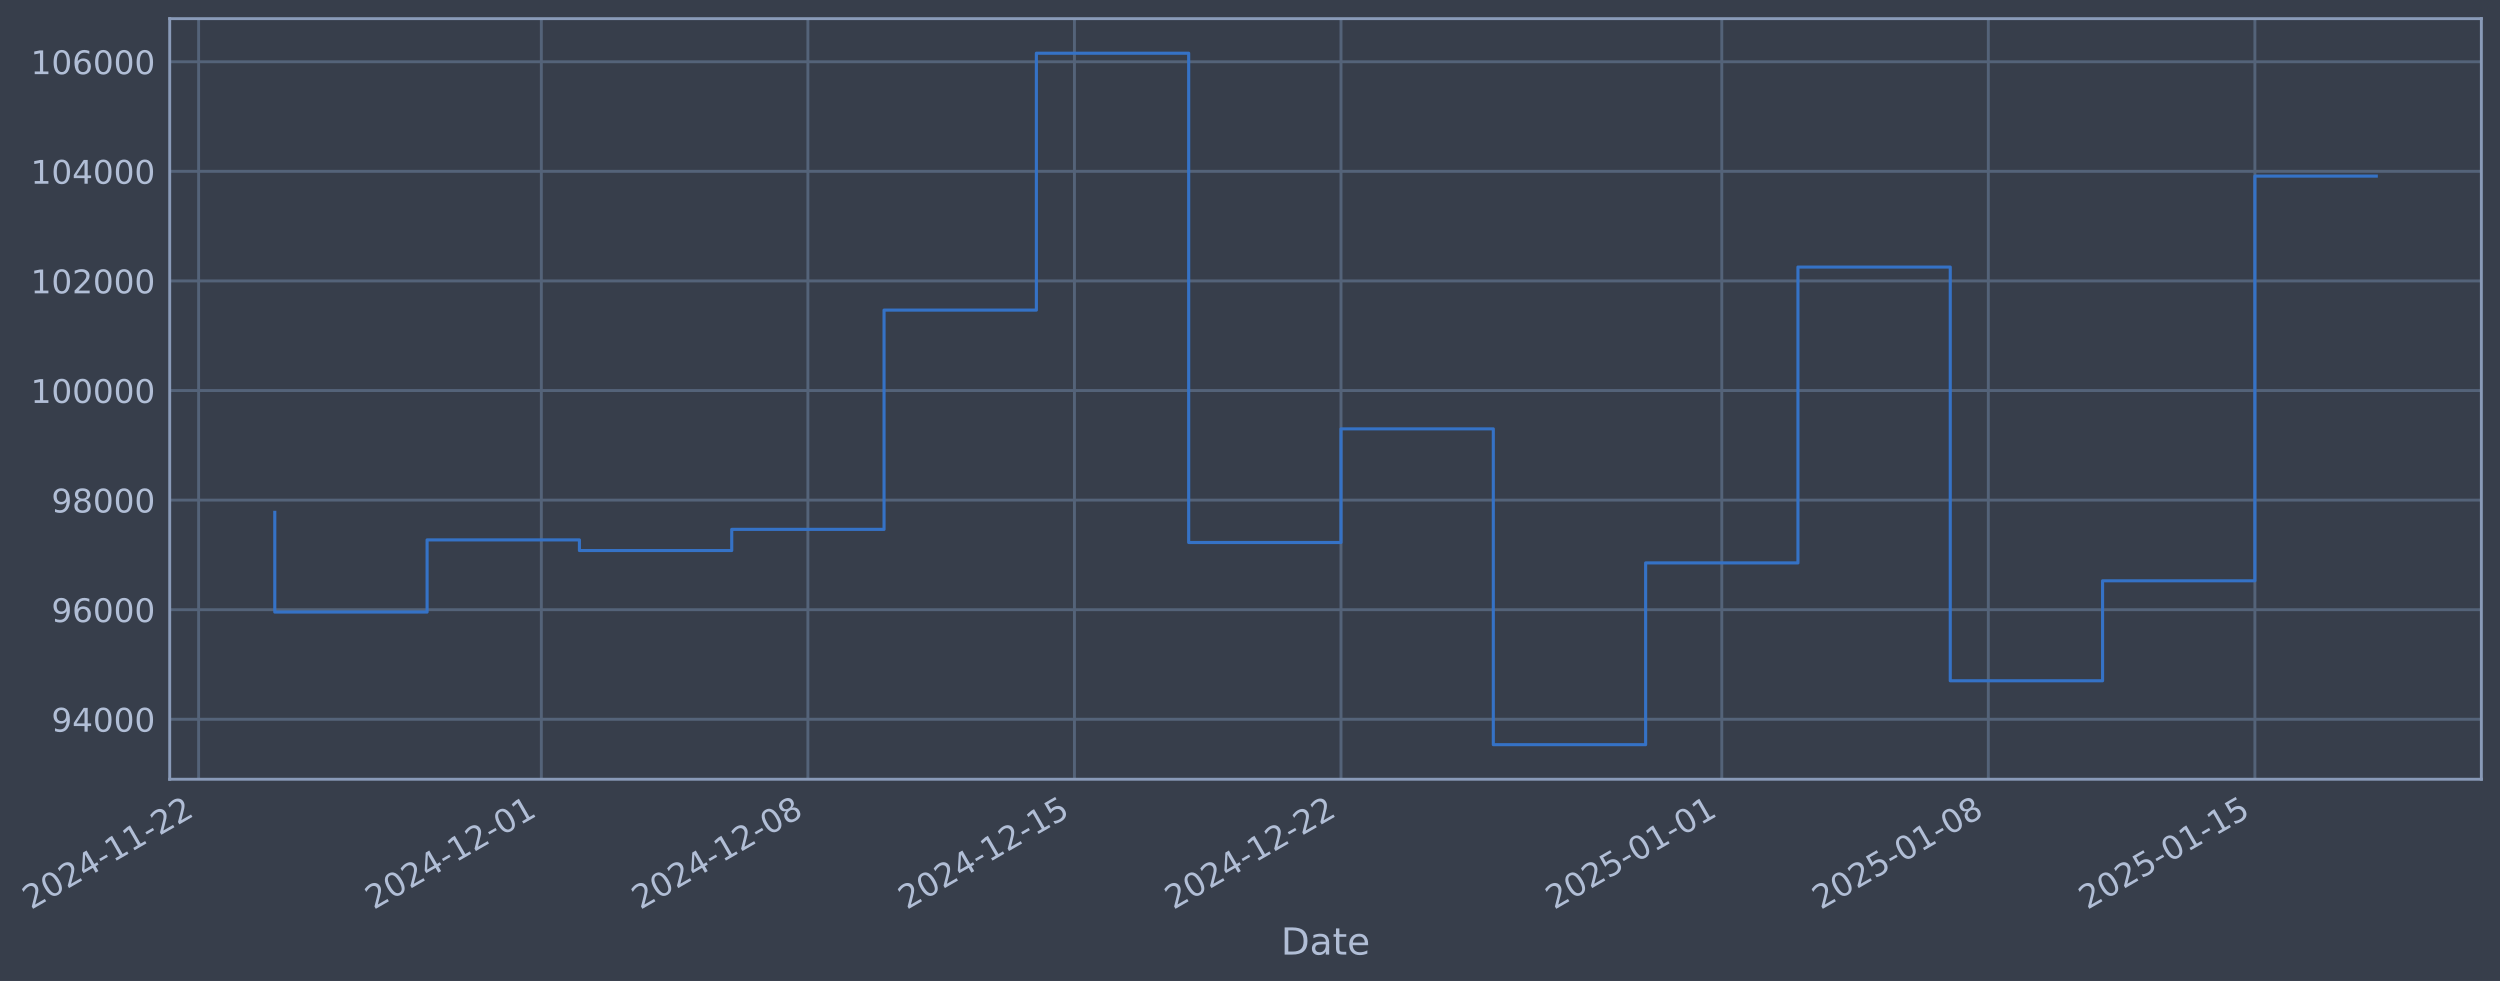
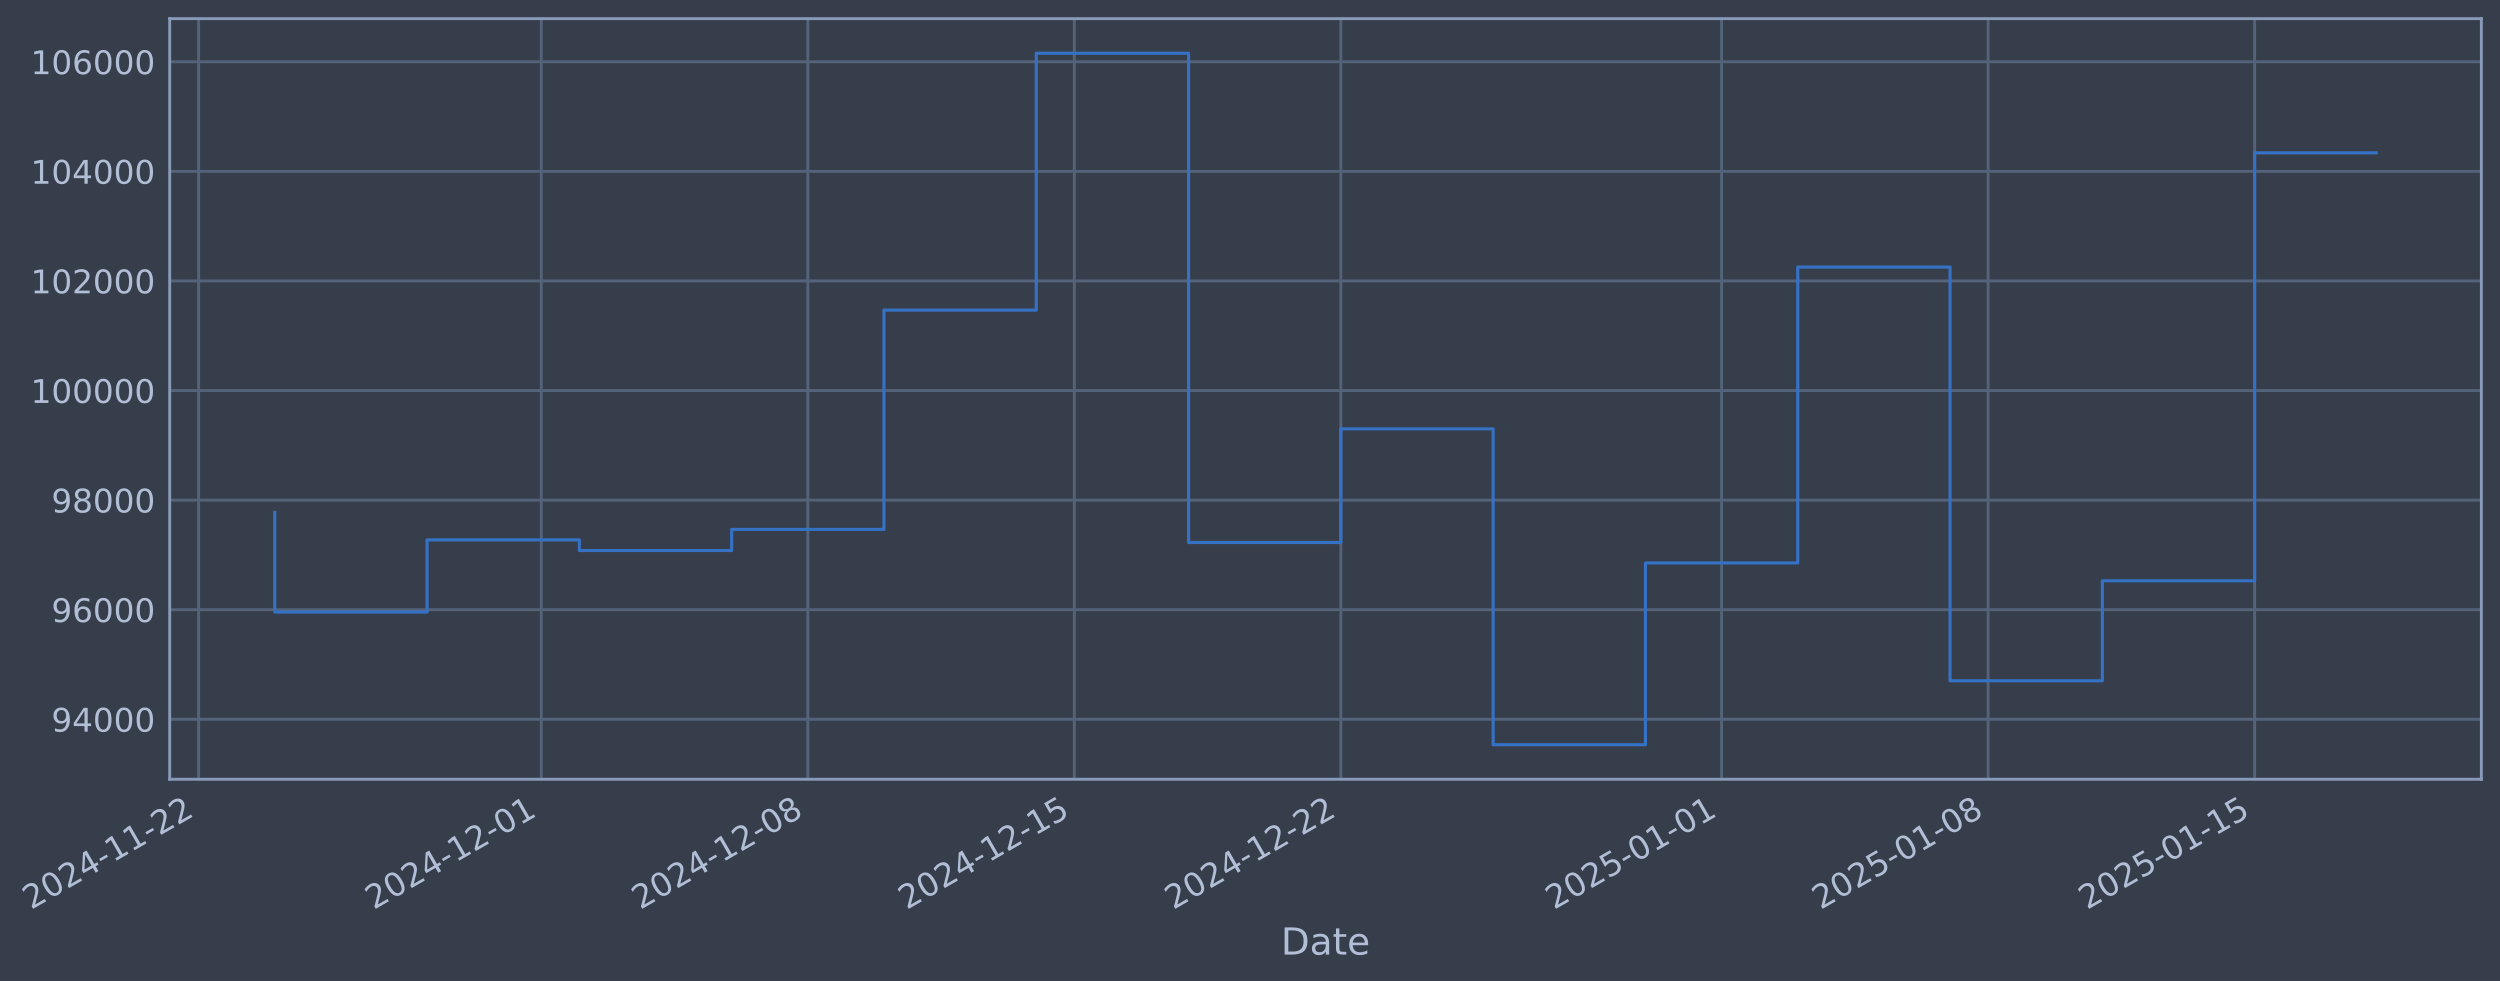
- <svg xmlns="http://www.w3.org/2000/svg" xmlns:xlink="http://www.w3.org/1999/xlink" width="965.544pt" height="378.87pt" viewBox="0 0 965.544 378.87" version="1.1">
+ <svg xmlns="http://www.w3.org/2000/svg" xmlns:xlink="http://www.w3.org/1999/xlink" width="965.54pt" height="378.87pt" viewBox="0 0 965.54 378.87" version="1.1">
  <defs>
    <style type="text/css">*{stroke-linejoin: round; stroke-linecap: butt}</style>
  </defs>
  <g id="figure_1">
    <g id="patch_1">
-       <path d="M 0 378.87  L 965.544 378.87  L 965.544 0  L 0 0  z " style="fill: #373e4b" />
+       <path d="M 0 378.87  L 965.54 378.87  L 965.54 0  L 0 0  z " style="fill: #373e4b" />
    </g>
    <g id="axes_1">
      <g id="patch_2">
-         <path d="M 65.544 300.96  L 958.344 300.96  L 958.344 7.2  L 65.544 7.2  z " style="fill: #373e4b" />
+         <path d="M 65.54 300.96  L 958.34 300.96  L 958.34 7.2  L 65.54 7.2  z " style="fill: #373e4b" />
      </g>
      <g id="matplotlib.axis_1">
        <g id="xtick_1">
          <g id="line2d_1">
-             <path d="M 76.713 300.96  L 76.713 7.2  " clip-path="url(#p581813d45e)" style="fill: none; stroke: #546379; stroke-width: 1.12; stroke-linecap: square" />
+             <path d="M 76.713 300.96  L 76.713 7.2  " clip-path="url(#p243c443c15)" style="fill: none; stroke: #546379; stroke-width: 1.12; stroke-linecap: square" />
          </g>
          <g id="line2d_2" />
          <g id="text_1">
            <g style="fill: #b1bed6" transform="translate(11.98702 351.4642) rotate(-30) scale(0.126 -0.126)">
              <defs>
                <path id="DejaVuSans-32" d="M 1228 531  L 3431 531  L 3431 0  L 469 0  L 469 531  Q 828 903 1448 1529  Q 2069 2156 2228 2338  Q 2531 2678 2651 2914  Q 2772 3150 2772 3378  Q 2772 3750 2511 3984  Q 2250 4219 1831 4219  Q 1534 4219 1204 4116  Q 875 4013 500 3803  L 500 4441  Q 881 4594 1212 4672  Q 1544 4750 1819 4750  Q 2544 4750 2975 4387  Q 3406 4025 3406 3419  Q 3406 3131 3298 2873  Q 3191 2616 2906 2266  Q 2828 2175 2409 1742  Q 1991 1309 1228 531  z " transform="scale(0.015625)" />
                <path id="DejaVuSans-30" d="M 2034 4250  Q 1547 4250 1301 3770  Q 1056 3291 1056 2328  Q 1056 1369 1301 889  Q 1547 409 2034 409  Q 2525 409 2770 889  Q 3016 1369 3016 2328  Q 3016 3291 2770 3770  Q 2525 4250 2034 4250  z M 2034 4750  Q 2819 4750 3233 4129  Q 3647 3509 3647 2328  Q 3647 1150 3233 529  Q 2819 -91 2034 -91  Q 1250 -91 836 529  Q 422 1150 422 2328  Q 422 3509 836 4129  Q 1250 4750 2034 4750  z " transform="scale(0.015625)" />
                <path id="DejaVuSans-34" d="M 2419 4116  L 825 1625  L 2419 1625  L 2419 4116  z M 2253 4666  L 3047 4666  L 3047 1625  L 3713 1625  L 3713 1100  L 3047 1100  L 3047 0  L 2419 0  L 2419 1100  L 313 1100  L 313 1709  L 2253 4666  z " transform="scale(0.015625)" />
                <path id="DejaVuSans-2d" d="M 313 2009  L 1997 2009  L 1997 1497  L 313 1497  L 313 2009  z " transform="scale(0.015625)" />
                <path id="DejaVuSans-31" d="M 794 531  L 1825 531  L 1825 4091  L 703 3866  L 703 4441  L 1819 4666  L 2450 4666  L 2450 531  L 3481 531  L 3481 0  L 794 0  L 794 531  z " transform="scale(0.015625)" />
              </defs>
              <use xlink:href="#DejaVuSans-32" />
              <use xlink:href="#DejaVuSans-30" transform="translate(63.62305 0)" />
              <use xlink:href="#DejaVuSans-32" transform="translate(127.2461 0)" />
              <use xlink:href="#DejaVuSans-34" transform="translate(190.8691 0)" />
              <use xlink:href="#DejaVuSans-2d" transform="translate(254.4922 0)" />
              <use xlink:href="#DejaVuSans-31" transform="translate(290.5762 0)" />
              <use xlink:href="#DejaVuSans-31" transform="translate(354.1992 0)" />
              <use xlink:href="#DejaVuSans-2d" transform="translate(417.8223 0)" />
              <use xlink:href="#DejaVuSans-32" transform="translate(453.9062 0)" />
              <use xlink:href="#DejaVuSans-32" transform="translate(517.5293 0)" />
            </g>
          </g>
        </g>
        <g id="xtick_2">
          <g id="line2d_3">
-             <path d="M 209.073 300.96  L 209.073 7.2  " clip-path="url(#p581813d45e)" style="fill: none; stroke: #546379; stroke-width: 1.12; stroke-linecap: square" />
+             <path d="M 209.056 300.96  L 209.056 7.2  " clip-path="url(#p243c443c15)" style="fill: none; stroke: #546379; stroke-width: 1.12; stroke-linecap: square" />
          </g>
          <g id="line2d_4" />
          <g id="text_2">
-             <g style="fill: #b1bed6" transform="translate(144.3477 351.4642) rotate(-30) scale(0.126 -0.126)">
+             <g style="fill: #b1bed6" transform="translate(144.3308 351.4642) rotate(-30) scale(0.126 -0.126)">
              <use xlink:href="#DejaVuSans-32" />
              <use xlink:href="#DejaVuSans-30" transform="translate(63.62305 0)" />
              <use xlink:href="#DejaVuSans-32" transform="translate(127.2461 0)" />
              <use xlink:href="#DejaVuSans-34" transform="translate(190.8691 0)" />
              <use xlink:href="#DejaVuSans-2d" transform="translate(254.4922 0)" />
              <use xlink:href="#DejaVuSans-31" transform="translate(290.5762 0)" />
              <use xlink:href="#DejaVuSans-32" transform="translate(354.1992 0)" />
              <use xlink:href="#DejaVuSans-2d" transform="translate(417.8223 0)" />
              <use xlink:href="#DejaVuSans-30" transform="translate(453.9062 0)" />
              <use xlink:href="#DejaVuSans-31" transform="translate(517.5293 0)" />
            </g>
          </g>
        </g>
        <g id="xtick_3">
          <g id="line2d_5">
-             <path d="M 312.02 300.96  L 312.02 7.2  " clip-path="url(#p581813d45e)" style="fill: none; stroke: #546379; stroke-width: 1.12; stroke-linecap: square" />
+             <path d="M 311.99 300.96  L 311.99 7.2  " clip-path="url(#p243c443c15)" style="fill: none; stroke: #546379; stroke-width: 1.12; stroke-linecap: square" />
          </g>
          <g id="line2d_6" />
          <g id="text_3">
-             <g style="fill: #b1bed6" transform="translate(247.2948 351.4642) rotate(-30) scale(0.126 -0.126)">
+             <g style="fill: #b1bed6" transform="translate(247.2649 351.4642) rotate(-30) scale(0.126 -0.126)">
              <defs>
                <path id="DejaVuSans-38" d="M 2034 2216  Q 1584 2216 1326 1975  Q 1069 1734 1069 1313  Q 1069 891 1326 650  Q 1584 409 2034 409  Q 2484 409 2743 651  Q 3003 894 3003 1313  Q 3003 1734 2745 1975  Q 2488 2216 2034 2216  z M 1403 2484  Q 997 2584 770 2862  Q 544 3141 544 3541  Q 544 4100 942 4425  Q 1341 4750 2034 4750  Q 2731 4750 3128 4425  Q 3525 4100 3525 3541  Q 3525 3141 3298 2862  Q 3072 2584 2669 2484  Q 3125 2378 3379 2068  Q 3634 1759 3634 1313  Q 3634 634 3220 271  Q 2806 -91 2034 -91  Q 1263 -91 848 271  Q 434 634 434 1313  Q 434 1759 690 2068  Q 947 2378 1403 2484  z M 1172 3481  Q 1172 3119 1398 2916  Q 1625 2713 2034 2713  Q 2441 2713 2670 2916  Q 2900 3119 2900 3481  Q 2900 3844 2670 4047  Q 2441 4250 2034 4250  Q 1625 4250 1398 4047  Q 1172 3844 1172 3481  z " transform="scale(0.015625)" />
              </defs>
              <use xlink:href="#DejaVuSans-32" />
              <use xlink:href="#DejaVuSans-30" transform="translate(63.62305 0)" />
              <use xlink:href="#DejaVuSans-32" transform="translate(127.2461 0)" />
              <use xlink:href="#DejaVuSans-34" transform="translate(190.8691 0)" />
              <use xlink:href="#DejaVuSans-2d" transform="translate(254.4922 0)" />
              <use xlink:href="#DejaVuSans-31" transform="translate(290.5762 0)" />
              <use xlink:href="#DejaVuSans-32" transform="translate(354.1992 0)" />
              <use xlink:href="#DejaVuSans-2d" transform="translate(417.8223 0)" />
              <use xlink:href="#DejaVuSans-30" transform="translate(453.9062 0)" />
              <use xlink:href="#DejaVuSans-38" transform="translate(517.5293 0)" />
            </g>
          </g>
        </g>
        <g id="xtick_4">
          <g id="line2d_7">
-             <path d="M 414.968 300.96  L 414.968 7.2  " clip-path="url(#p581813d45e)" style="fill: none; stroke: #546379; stroke-width: 1.12; stroke-linecap: square" />
+             <path d="M 414.924 300.96  L 414.924 7.2  " clip-path="url(#p243c443c15)" style="fill: none; stroke: #546379; stroke-width: 1.12; stroke-linecap: square" />
          </g>
          <g id="line2d_8" />
          <g id="text_4">
-             <g style="fill: #b1bed6" transform="translate(350.242 351.4642) rotate(-30) scale(0.126 -0.126)">
+             <g style="fill: #b1bed6" transform="translate(350.199 351.4642) rotate(-30) scale(0.126 -0.126)">
              <defs>
                <path id="DejaVuSans-35" d="M 691 4666  L 3169 4666  L 3169 4134  L 1269 4134  L 1269 2991  Q 1406 3038 1543 3061  Q 1681 3084 1819 3084  Q 2600 3084 3056 2656  Q 3513 2228 3513 1497  Q 3513 744 3044 326  Q 2575 -91 1722 -91  Q 1428 -91 1123 -41  Q 819 9 494 109  L 494 744  Q 775 591 1075 516  Q 1375 441 1709 441  Q 2250 441 2565 725  Q 2881 1009 2881 1497  Q 2881 1984 2565 2268  Q 2250 2553 1709 2553  Q 1456 2553 1204 2497  Q 953 2441 691 2322  L 691 4666  z " transform="scale(0.015625)" />
              </defs>
              <use xlink:href="#DejaVuSans-32" />
              <use xlink:href="#DejaVuSans-30" transform="translate(63.62305 0)" />
              <use xlink:href="#DejaVuSans-32" transform="translate(127.2461 0)" />
              <use xlink:href="#DejaVuSans-34" transform="translate(190.8691 0)" />
              <use xlink:href="#DejaVuSans-2d" transform="translate(254.4922 0)" />
              <use xlink:href="#DejaVuSans-31" transform="translate(290.5762 0)" />
              <use xlink:href="#DejaVuSans-32" transform="translate(354.1992 0)" />
              <use xlink:href="#DejaVuSans-2d" transform="translate(417.8223 0)" />
              <use xlink:href="#DejaVuSans-31" transform="translate(453.9062 0)" />
              <use xlink:href="#DejaVuSans-35" transform="translate(517.5293 0)" />
            </g>
          </g>
        </g>
        <g id="xtick_5">
          <g id="line2d_9">
-             <path d="M 517.915 300.96  L 517.915 7.2  " clip-path="url(#p581813d45e)" style="fill: none; stroke: #546379; stroke-width: 1.12; stroke-linecap: square" />
+             <path d="M 517.859 300.96  L 517.859 7.2  " clip-path="url(#p243c443c15)" style="fill: none; stroke: #546379; stroke-width: 1.12; stroke-linecap: square" />
          </g>
          <g id="line2d_10" />
          <g id="text_5">
-             <g style="fill: #b1bed6" transform="translate(453.1892 351.4642) rotate(-30) scale(0.126 -0.126)">
+             <g style="fill: #b1bed6" transform="translate(453.133 351.4642) rotate(-30) scale(0.126 -0.126)">
              <use xlink:href="#DejaVuSans-32" />
              <use xlink:href="#DejaVuSans-30" transform="translate(63.62305 0)" />
              <use xlink:href="#DejaVuSans-32" transform="translate(127.2461 0)" />
              <use xlink:href="#DejaVuSans-34" transform="translate(190.8691 0)" />
              <use xlink:href="#DejaVuSans-2d" transform="translate(254.4922 0)" />
              <use xlink:href="#DejaVuSans-31" transform="translate(290.5762 0)" />
              <use xlink:href="#DejaVuSans-32" transform="translate(354.1992 0)" />
              <use xlink:href="#DejaVuSans-2d" transform="translate(417.8223 0)" />
              <use xlink:href="#DejaVuSans-32" transform="translate(453.9062 0)" />
              <use xlink:href="#DejaVuSans-32" transform="translate(517.5293 0)" />
            </g>
          </g>
        </g>
        <g id="xtick_6">
          <g id="line2d_11">
-             <path d="M 664.982 300.96  L 664.982 7.2  " clip-path="url(#p581813d45e)" style="fill: none; stroke: #546379; stroke-width: 1.12; stroke-linecap: square" />
+             <path d="M 664.907 300.96  L 664.907 7.2  " clip-path="url(#p243c443c15)" style="fill: none; stroke: #546379; stroke-width: 1.12; stroke-linecap: square" />
          </g>
          <g id="line2d_12" />
          <g id="text_6">
-             <g style="fill: #b1bed6" transform="translate(600.2566 351.4642) rotate(-30) scale(0.126 -0.126)">
+             <g style="fill: #b1bed6" transform="translate(600.1817 351.4642) rotate(-30) scale(0.126 -0.126)">
              <use xlink:href="#DejaVuSans-32" />
              <use xlink:href="#DejaVuSans-30" transform="translate(63.62305 0)" />
              <use xlink:href="#DejaVuSans-32" transform="translate(127.2461 0)" />
              <use xlink:href="#DejaVuSans-35" transform="translate(190.8691 0)" />
              <use xlink:href="#DejaVuSans-2d" transform="translate(254.4922 0)" />
              <use xlink:href="#DejaVuSans-30" transform="translate(290.5762 0)" />
              <use xlink:href="#DejaVuSans-31" transform="translate(354.1992 0)" />
              <use xlink:href="#DejaVuSans-2d" transform="translate(417.8223 0)" />
              <use xlink:href="#DejaVuSans-30" transform="translate(453.9062 0)" />
              <use xlink:href="#DejaVuSans-31" transform="translate(517.5293 0)" />
            </g>
          </g>
        </g>
        <g id="xtick_7">
          <g id="line2d_13">
-             <path d="M 767.929 300.96  L 767.929 7.2  " clip-path="url(#p581813d45e)" style="fill: none; stroke: #546379; stroke-width: 1.12; stroke-linecap: square" />
+             <path d="M 767.841 300.96  L 767.841 7.2  " clip-path="url(#p243c443c15)" style="fill: none; stroke: #546379; stroke-width: 1.12; stroke-linecap: square" />
          </g>
          <g id="line2d_14" />
          <g id="text_7">
-             <g style="fill: #b1bed6" transform="translate(703.2038 351.4642) rotate(-30) scale(0.126 -0.126)">
+             <g style="fill: #b1bed6" transform="translate(703.1158 351.4642) rotate(-30) scale(0.126 -0.126)">
              <use xlink:href="#DejaVuSans-32" />
              <use xlink:href="#DejaVuSans-30" transform="translate(63.62305 0)" />
              <use xlink:href="#DejaVuSans-32" transform="translate(127.2461 0)" />
              <use xlink:href="#DejaVuSans-35" transform="translate(190.8691 0)" />
              <use xlink:href="#DejaVuSans-2d" transform="translate(254.4922 0)" />
              <use xlink:href="#DejaVuSans-30" transform="translate(290.5762 0)" />
              <use xlink:href="#DejaVuSans-31" transform="translate(354.1992 0)" />
              <use xlink:href="#DejaVuSans-2d" transform="translate(417.8223 0)" />
              <use xlink:href="#DejaVuSans-30" transform="translate(453.9062 0)" />
              <use xlink:href="#DejaVuSans-38" transform="translate(517.5293 0)" />
            </g>
          </g>
        </g>
        <g id="xtick_8">
          <g id="line2d_15">
-             <path d="M 870.876 300.96  L 870.876 7.2  " clip-path="url(#p581813d45e)" style="fill: none; stroke: #546379; stroke-width: 1.12; stroke-linecap: square" />
+             <path d="M 870.775 300.96  L 870.775 7.2  " clip-path="url(#p243c443c15)" style="fill: none; stroke: #546379; stroke-width: 1.12; stroke-linecap: square" />
          </g>
          <g id="line2d_16" />
          <g id="text_8">
-             <g style="fill: #b1bed6" transform="translate(806.151 351.4642) rotate(-30) scale(0.126 -0.126)">
+             <g style="fill: #b1bed6" transform="translate(806.0499 351.4642) rotate(-30) scale(0.126 -0.126)">
              <use xlink:href="#DejaVuSans-32" />
              <use xlink:href="#DejaVuSans-30" transform="translate(63.62305 0)" />
              <use xlink:href="#DejaVuSans-32" transform="translate(127.2461 0)" />
              <use xlink:href="#DejaVuSans-35" transform="translate(190.8691 0)" />
              <use xlink:href="#DejaVuSans-2d" transform="translate(254.4922 0)" />
              <use xlink:href="#DejaVuSans-30" transform="translate(290.5762 0)" />
              <use xlink:href="#DejaVuSans-31" transform="translate(354.1992 0)" />
              <use xlink:href="#DejaVuSans-2d" transform="translate(417.8223 0)" />
              <use xlink:href="#DejaVuSans-31" transform="translate(453.9062 0)" />
              <use xlink:href="#DejaVuSans-35" transform="translate(517.5293 0)" />
            </g>
          </g>
        </g>
        <g id="text_9">
-           <g style="fill: #b1bed6" transform="translate(494.7351 368.6753) scale(0.144 -0.144)">
+           <g style="fill: #b1bed6" transform="translate(494.7313 368.6753) scale(0.144 -0.144)">
            <defs>
              <path id="DejaVuSans-44" d="M 1259 4147  L 1259 519  L 2022 519  Q 2988 519 3436 956  Q 3884 1394 3884 2338  Q 3884 3275 3436 3711  Q 2988 4147 2022 4147  L 1259 4147  z M 628 4666  L 1925 4666  Q 3281 4666 3915 4102  Q 4550 3538 4550 2338  Q 4550 1131 3912 565  Q 3275 0 1925 0  L 628 0  L 628 4666  z " transform="scale(0.015625)" />
              <path id="DejaVuSans-61" d="M 2194 1759  Q 1497 1759 1228 1600  Q 959 1441 959 1056  Q 959 750 1161 570  Q 1363 391 1709 391  Q 2188 391 2477 730  Q 2766 1069 2766 1631  L 2766 1759  L 2194 1759  z M 3341 1997  L 3341 0  L 2766 0  L 2766 531  Q 2569 213 2275 61  Q 1981 -91 1556 -91  Q 1019 -91 701 211  Q 384 513 384 1019  Q 384 1609 779 1909  Q 1175 2209 1959 2209  L 2766 2209  L 2766 2266  Q 2766 2663 2505 2880  Q 2244 3097 1772 3097  Q 1472 3097 1187 3025  Q 903 2953 641 2809  L 641 3341  Q 956 3463 1253 3523  Q 1550 3584 1831 3584  Q 2591 3584 2966 3190  Q 3341 2797 3341 1997  z " transform="scale(0.015625)" />
              <path id="DejaVuSans-74" d="M 1172 4494  L 1172 3500  L 2356 3500  L 2356 3053  L 1172 3053  L 1172 1153  Q 1172 725 1289 603  Q 1406 481 1766 481  L 2356 481  L 2356 0  L 1766 0  Q 1100 0 847 248  Q 594 497 594 1153  L 594 3053  L 172 3053  L 172 3500  L 594 3500  L 594 4494  L 1172 4494  z " transform="scale(0.015625)" />
              <path id="DejaVuSans-65" d="M 3597 1894  L 3597 1613  L 953 1613  Q 991 1019 1311 708  Q 1631 397 2203 397  Q 2534 397 2845 478  Q 3156 559 3463 722  L 3463 178  Q 3153 47 2828 -22  Q 2503 -91 2169 -91  Q 1331 -91 842 396  Q 353 884 353 1716  Q 353 2575 817 3079  Q 1281 3584 2069 3584  Q 2775 3584 3186 3129  Q 3597 2675 3597 1894  z M 3022 2063  Q 3016 2534 2758 2815  Q 2500 3097 2075 3097  Q 1594 3097 1305 2825  Q 1016 2553 972 2059  L 3022 2063  z " transform="scale(0.015625)" />
            </defs>
            <use xlink:href="#DejaVuSans-44" />
            <use xlink:href="#DejaVuSans-61" transform="translate(77.00195 0)" />
            <use xlink:href="#DejaVuSans-74" transform="translate(138.2812 0)" />
            <use xlink:href="#DejaVuSans-65" transform="translate(177.4902 0)" />
          </g>
        </g>
      </g>
      <g id="matplotlib.axis_2">
        <g id="ytick_1">
          <g id="line2d_17">
-             <path d="M 65.544 277.797  L 958.344 277.797  " clip-path="url(#p581813d45e)" style="fill: none; stroke: #546379; stroke-width: 1.12; stroke-linecap: square" />
+             <path d="M 65.54 277.797  L 958.34 277.797  " clip-path="url(#p243c443c15)" style="fill: none; stroke: #546379; stroke-width: 1.12; stroke-linecap: square" />
          </g>
          <g id="line2d_18" />
          <g id="text_10">
-             <g style="fill: #b1bed6" transform="translate(19.86043 282.5841) scale(0.126 -0.126)">
+             <g style="fill: #b1bed6" transform="translate(19.85669 282.5841) scale(0.126 -0.126)">
              <defs>
                <path id="DejaVuSans-39" d="M 703 97  L 703 672  Q 941 559 1184 500  Q 1428 441 1663 441  Q 2288 441 2617 861  Q 2947 1281 2994 2138  Q 2813 1869 2534 1725  Q 2256 1581 1919 1581  Q 1219 1581 811 2004  Q 403 2428 403 3163  Q 403 3881 828 4315  Q 1253 4750 1959 4750  Q 2769 4750 3195 4129  Q 3622 3509 3622 2328  Q 3622 1225 3098 567  Q 2575 -91 1691 -91  Q 1453 -91 1209 -44  Q 966 3 703 97  z M 1959 2075  Q 2384 2075 2632 2365  Q 2881 2656 2881 3163  Q 2881 3666 2632 3958  Q 2384 4250 1959 4250  Q 1534 4250 1286 3958  Q 1038 3666 1038 3163  Q 1038 2656 1286 2365  Q 1534 2075 1959 2075  z " transform="scale(0.015625)" />
              </defs>
              <use xlink:href="#DejaVuSans-39" />
              <use xlink:href="#DejaVuSans-34" transform="translate(63.62305 0)" />
              <use xlink:href="#DejaVuSans-30" transform="translate(127.2461 0)" />
              <use xlink:href="#DejaVuSans-30" transform="translate(190.8691 0)" />
              <use xlink:href="#DejaVuSans-30" transform="translate(254.4922 0)" />
            </g>
          </g>
        </g>
        <g id="ytick_2">
          <g id="line2d_19">
-             <path d="M 65.544 235.473  L 958.344 235.473  " clip-path="url(#p581813d45e)" style="fill: none; stroke: #546379; stroke-width: 1.12; stroke-linecap: square" />
+             <path d="M 65.54 235.473  L 958.34 235.473  " clip-path="url(#p243c443c15)" style="fill: none; stroke: #546379; stroke-width: 1.12; stroke-linecap: square" />
          </g>
          <g id="line2d_20" />
          <g id="text_11">
-             <g style="fill: #b1bed6" transform="translate(19.86043 240.2602) scale(0.126 -0.126)">
+             <g style="fill: #b1bed6" transform="translate(19.85669 240.2602) scale(0.126 -0.126)">
              <defs>
                <path id="DejaVuSans-36" d="M 2113 2584  Q 1688 2584 1439 2293  Q 1191 2003 1191 1497  Q 1191 994 1439 701  Q 1688 409 2113 409  Q 2538 409 2786 701  Q 3034 994 3034 1497  Q 3034 2003 2786 2293  Q 2538 2584 2113 2584  z M 3366 4563  L 3366 3988  Q 3128 4100 2886 4159  Q 2644 4219 2406 4219  Q 1781 4219 1451 3797  Q 1122 3375 1075 2522  Q 1259 2794 1537 2939  Q 1816 3084 2150 3084  Q 2853 3084 3261 2657  Q 3669 2231 3669 1497  Q 3669 778 3244 343  Q 2819 -91 2113 -91  Q 1303 -91 875 529  Q 447 1150 447 2328  Q 447 3434 972 4092  Q 1497 4750 2381 4750  Q 2619 4750 2861 4703  Q 3103 4656 3366 4563  z " transform="scale(0.015625)" />
              </defs>
              <use xlink:href="#DejaVuSans-39" />
              <use xlink:href="#DejaVuSans-36" transform="translate(63.62305 0)" />
              <use xlink:href="#DejaVuSans-30" transform="translate(127.2461 0)" />
              <use xlink:href="#DejaVuSans-30" transform="translate(190.8691 0)" />
              <use xlink:href="#DejaVuSans-30" transform="translate(254.4922 0)" />
            </g>
          </g>
        </g>
        <g id="ytick_3">
          <g id="line2d_21">
-             <path d="M 65.544 193.149  L 958.344 193.149  " clip-path="url(#p581813d45e)" style="fill: none; stroke: #546379; stroke-width: 1.12; stroke-linecap: square" />
+             <path d="M 65.54 193.149  L 958.34 193.149  " clip-path="url(#p243c443c15)" style="fill: none; stroke: #546379; stroke-width: 1.12; stroke-linecap: square" />
          </g>
          <g id="line2d_22" />
          <g id="text_12">
-             <g style="fill: #b1bed6" transform="translate(19.86043 197.9364) scale(0.126 -0.126)">
+             <g style="fill: #b1bed6" transform="translate(19.85669 197.9364) scale(0.126 -0.126)">
              <use xlink:href="#DejaVuSans-39" />
              <use xlink:href="#DejaVuSans-38" transform="translate(63.62305 0)" />
              <use xlink:href="#DejaVuSans-30" transform="translate(127.2461 0)" />
              <use xlink:href="#DejaVuSans-30" transform="translate(190.8691 0)" />
              <use xlink:href="#DejaVuSans-30" transform="translate(254.4922 0)" />
            </g>
          </g>
        </g>
        <g id="ytick_4">
          <g id="line2d_23">
-             <path d="M 65.544 150.826  L 958.344 150.826  " clip-path="url(#p581813d45e)" style="fill: none; stroke: #546379; stroke-width: 1.12; stroke-linecap: square" />
+             <path d="M 65.54 150.826  L 958.34 150.826  " clip-path="url(#p243c443c15)" style="fill: none; stroke: #546379; stroke-width: 1.12; stroke-linecap: square" />
          </g>
          <g id="line2d_24" />
          <g id="text_13">
-             <g style="fill: #b1bed6" transform="translate(11.84369 155.6126) scale(0.126 -0.126)">
+             <g style="fill: #b1bed6" transform="translate(11.83994 155.6126) scale(0.126 -0.126)">
              <use xlink:href="#DejaVuSans-31" />
              <use xlink:href="#DejaVuSans-30" transform="translate(63.62305 0)" />
              <use xlink:href="#DejaVuSans-30" transform="translate(127.2461 0)" />
              <use xlink:href="#DejaVuSans-30" transform="translate(190.8691 0)" />
              <use xlink:href="#DejaVuSans-30" transform="translate(254.4922 0)" />
              <use xlink:href="#DejaVuSans-30" transform="translate(318.1152 0)" />
            </g>
          </g>
        </g>
        <g id="ytick_5">
          <g id="line2d_25">
-             <path d="M 65.544 108.502  L 958.344 108.502  " clip-path="url(#p581813d45e)" style="fill: none; stroke: #546379; stroke-width: 1.12; stroke-linecap: square" />
+             <path d="M 65.54 108.502  L 958.34 108.502  " clip-path="url(#p243c443c15)" style="fill: none; stroke: #546379; stroke-width: 1.12; stroke-linecap: square" />
          </g>
          <g id="line2d_26" />
          <g id="text_14">
-             <g style="fill: #b1bed6" transform="translate(11.84369 113.2888) scale(0.126 -0.126)">
+             <g style="fill: #b1bed6" transform="translate(11.83994 113.2888) scale(0.126 -0.126)">
              <use xlink:href="#DejaVuSans-31" />
              <use xlink:href="#DejaVuSans-30" transform="translate(63.62305 0)" />
              <use xlink:href="#DejaVuSans-32" transform="translate(127.2461 0)" />
              <use xlink:href="#DejaVuSans-30" transform="translate(190.8691 0)" />
              <use xlink:href="#DejaVuSans-30" transform="translate(254.4922 0)" />
              <use xlink:href="#DejaVuSans-30" transform="translate(318.1152 0)" />
            </g>
          </g>
        </g>
        <g id="ytick_6">
          <g id="line2d_27">
-             <path d="M 65.544 66.178  L 958.344 66.178  " clip-path="url(#p581813d45e)" style="fill: none; stroke: #546379; stroke-width: 1.12; stroke-linecap: square" />
+             <path d="M 65.54 66.178  L 958.34 66.178  " clip-path="url(#p243c443c15)" style="fill: none; stroke: #546379; stroke-width: 1.12; stroke-linecap: square" />
          </g>
          <g id="line2d_28" />
          <g id="text_15">
-             <g style="fill: #b1bed6" transform="translate(11.84369 70.96502) scale(0.126 -0.126)">
+             <g style="fill: #b1bed6" transform="translate(11.83994 70.96502) scale(0.126 -0.126)">
              <use xlink:href="#DejaVuSans-31" />
              <use xlink:href="#DejaVuSans-30" transform="translate(63.62305 0)" />
              <use xlink:href="#DejaVuSans-34" transform="translate(127.2461 0)" />
              <use xlink:href="#DejaVuSans-30" transform="translate(190.8691 0)" />
              <use xlink:href="#DejaVuSans-30" transform="translate(254.4922 0)" />
              <use xlink:href="#DejaVuSans-30" transform="translate(318.1152 0)" />
            </g>
          </g>
        </g>
        <g id="ytick_7">
          <g id="line2d_29">
-             <path d="M 65.544 23.854  L 958.344 23.854  " clip-path="url(#p581813d45e)" style="fill: none; stroke: #546379; stroke-width: 1.12; stroke-linecap: square" />
+             <path d="M 65.54 23.854  L 958.34 23.854  " clip-path="url(#p243c443c15)" style="fill: none; stroke: #546379; stroke-width: 1.12; stroke-linecap: square" />
          </g>
          <g id="line2d_30" />
          <g id="text_16">
-             <g style="fill: #b1bed6" transform="translate(11.84369 28.64121) scale(0.126 -0.126)">
+             <g style="fill: #b1bed6" transform="translate(11.83994 28.64121) scale(0.126 -0.126)">
              <use xlink:href="#DejaVuSans-31" />
              <use xlink:href="#DejaVuSans-30" transform="translate(63.62305 0)" />
              <use xlink:href="#DejaVuSans-36" transform="translate(127.2461 0)" />
              <use xlink:href="#DejaVuSans-30" transform="translate(190.8691 0)" />
              <use xlink:href="#DejaVuSans-30" transform="translate(254.4922 0)" />
              <use xlink:href="#DejaVuSans-30" transform="translate(318.1152 0)" />
            </g>
          </g>
        </g>
      </g>
      <g id="line2d_31">
-         <path d="M 106.126 197.87  L 106.126 236.383  L 164.953 236.383  L 164.953 208.521  L 223.78 208.521  L 223.78 212.628  L 282.607 212.628  L 282.607 204.459  L 341.434 204.459  L 341.434 119.77  L 400.261 119.77  L 400.261 20.553  L 459.088 20.553  L 459.088 209.517  L 517.915 209.517  L 517.915 165.636  L 576.742 165.636  L 576.742 287.607  L 635.569 287.607  L 635.569 217.409  L 694.396 217.409  L 694.396 103.141  L 753.223 103.141  L 753.223 262.927  L 812.05 262.927  L 812.05 224.318  L 870.876 224.318  L 870.876 68.018  L 917.762 68.018  " clip-path="url(#p581813d45e)" style="fill: none; stroke: #3572c6; stroke-width: 1.2; stroke-linecap: square" />
+         <path d="M 106.122 197.87  L 106.122 236.383  L 164.942 236.383  L 164.942 208.521  L 223.761 208.521  L 223.761 212.628  L 282.581 212.628  L 282.581 204.459  L 341.4 204.459  L 341.4 119.77  L 400.22 119.77  L 400.22 20.553  L 459.039 20.553  L 459.039 209.517  L 517.859 209.517  L 517.859 165.636  L 576.678 165.636  L 576.678 287.607  L 635.497 287.607  L 635.497 217.409  L 694.317 217.409  L 694.317 103.141  L 753.136 103.141  L 753.136 262.927  L 811.956 262.927  L 811.956 224.318  L 870.775 224.318  L 870.775 59.023  L 917.759 59.023  " clip-path="url(#p243c443c15)" style="fill: none; stroke: #3572c6; stroke-width: 1.2; stroke-linecap: square" />
      </g>
      <g id="patch_3">
-         <path d="M 65.544 300.96  L 65.544 7.2  " style="fill: none; stroke: #899ab8; stroke-width: 1.12; stroke-linejoin: miter; stroke-linecap: square" />
+         <path d="M 65.54 300.96  L 65.54 7.2  " style="fill: none; stroke: #899ab8; stroke-width: 1.12; stroke-linejoin: miter; stroke-linecap: square" />
      </g>
      <g id="patch_4">
-         <path d="M 958.344 300.96  L 958.344 7.2  " style="fill: none; stroke: #899ab8; stroke-width: 1.12; stroke-linejoin: miter; stroke-linecap: square" />
+         <path d="M 958.34 300.96  L 958.34 7.2  " style="fill: none; stroke: #899ab8; stroke-width: 1.12; stroke-linejoin: miter; stroke-linecap: square" />
      </g>
      <g id="patch_5">
-         <path d="M 65.544 300.96  L 958.344 300.96  " style="fill: none; stroke: #899ab8; stroke-width: 1.12; stroke-linejoin: miter; stroke-linecap: square" />
+         <path d="M 65.54 300.96  L 958.34 300.96  " style="fill: none; stroke: #899ab8; stroke-width: 1.12; stroke-linejoin: miter; stroke-linecap: square" />
      </g>
      <g id="patch_6">
-         <path d="M 65.544 7.2  L 958.344 7.2  " style="fill: none; stroke: #899ab8; stroke-width: 1.12; stroke-linejoin: miter; stroke-linecap: square" />
+         <path d="M 65.54 7.2  L 958.34 7.2  " style="fill: none; stroke: #899ab8; stroke-width: 1.12; stroke-linejoin: miter; stroke-linecap: square" />
      </g>
    </g>
  </g>
  <defs>
-     <clipPath id="p581813d45e">
-       <rect x="65.544" y="7.2" width="892.8" height="293.76" />
+     <clipPath id="p243c443c15">
+       <rect x="65.54" y="7.2" width="892.8" height="293.76" />
    </clipPath>
  </defs>
</svg>
